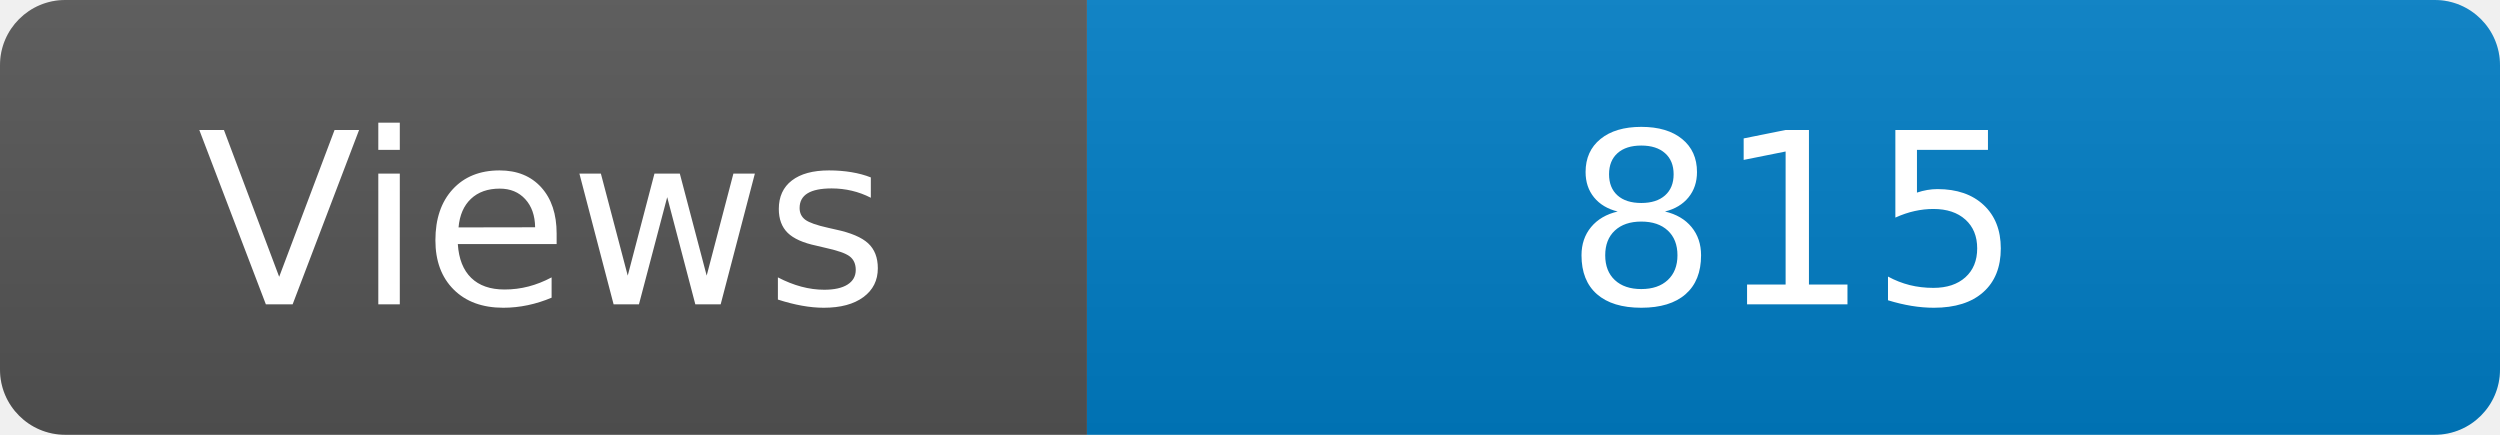
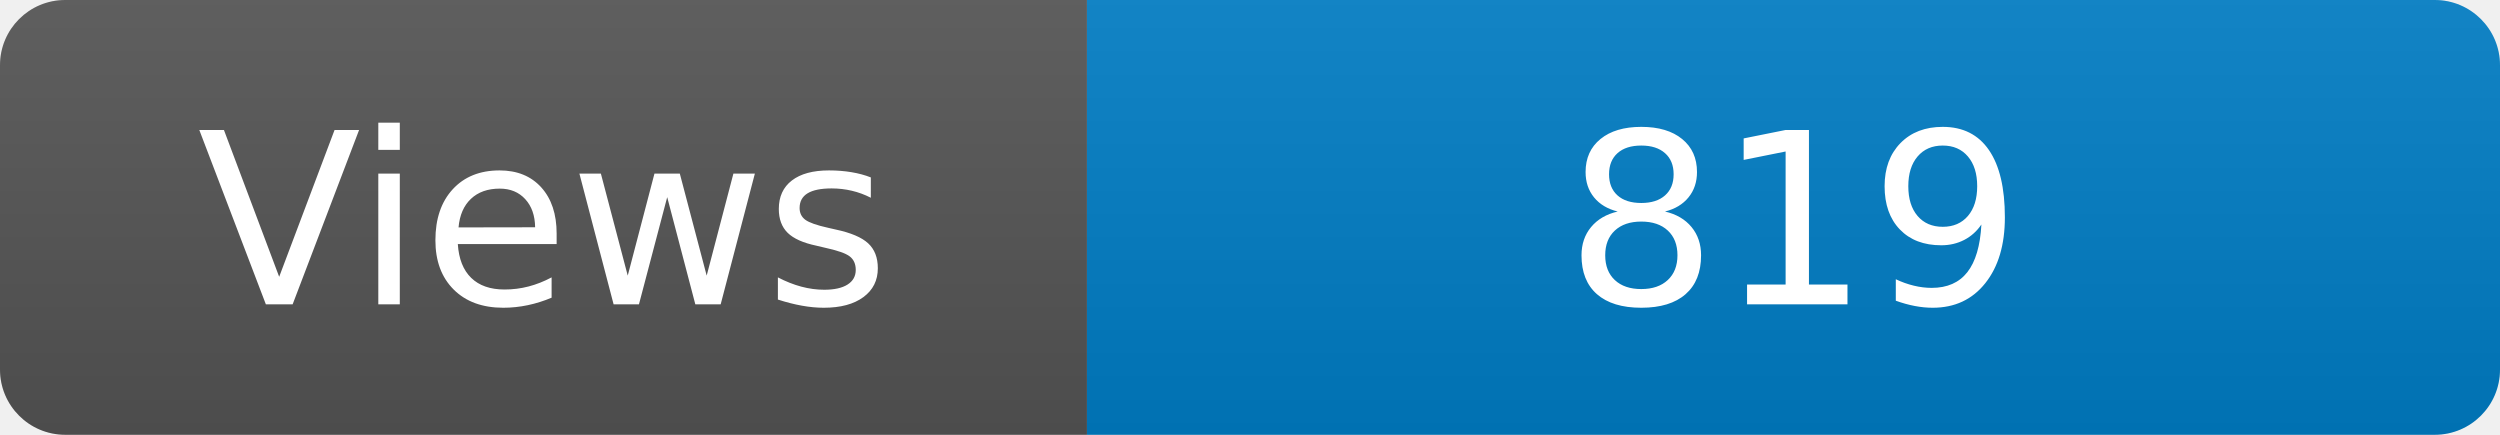
<svg xmlns="http://www.w3.org/2000/svg" width="115" height="20" role="img" aria-label="Maintained?: yes">
  <linearGradient id="s" x2="0" y2="100%">
    <stop offset="0" stop-color="#bbb" stop-opacity=".1" />
    <stop offset="1" stop-opacity=".1" />
  </linearGradient>
  <clipPath id="r">
    <rect width="115" height="20" rx="3" fill="#fff" />
  </clipPath>
  <g clip-path="url(#r)">
    <rect width="50" height="20" fill="#555" />
    <rect x="50" width="160" height="20" fill="#007ec6" />
    <rect width="115" height="20" fill="url(#s)" />
  </g>
  <g fill="#fff" text-anchor="middle" font-family="Verdana,Geneva,DejaVu Sans,sans-serif" font-size="110">
    <text x="250" y="140" transform="scale(.1)" fill="#fff">Views</text>
-     <text x="825" y="140" transform="scale(.1)" fill="#fff">815</text>
+     <text x="825" y="140" transform="scale(.1)" fill="#fff">819</text>
  </g>
</svg>
